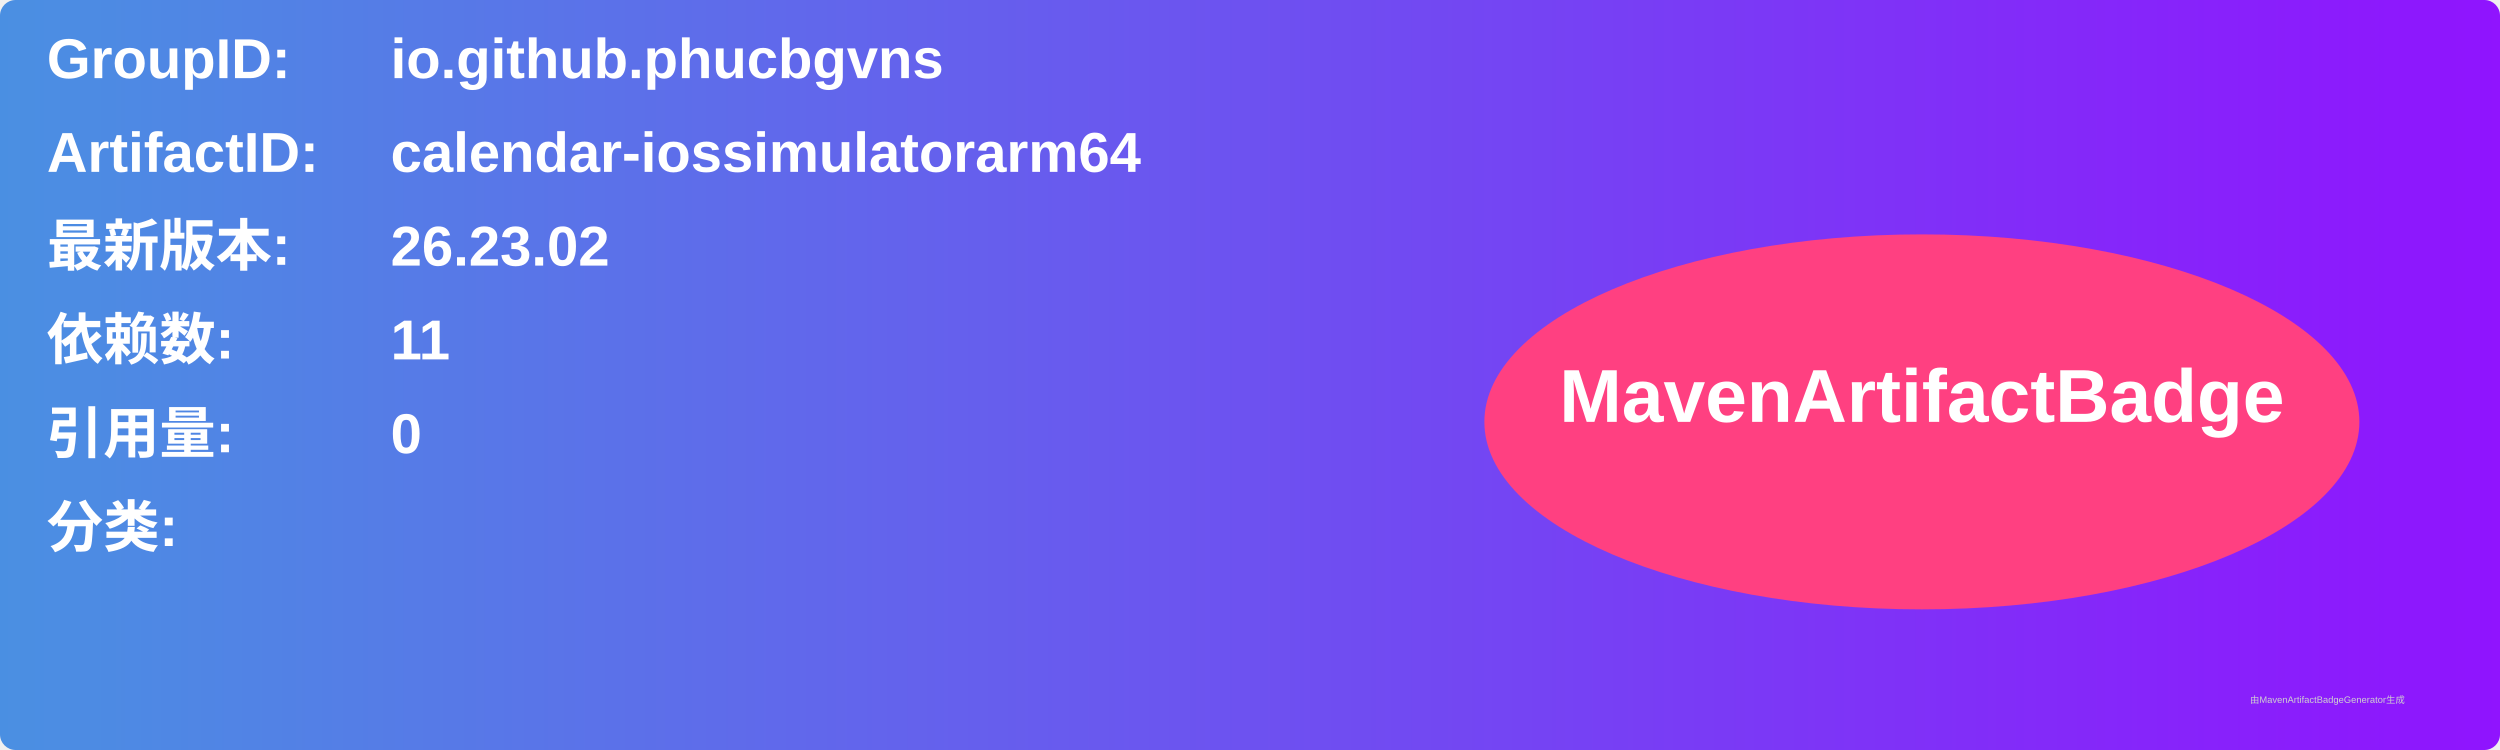
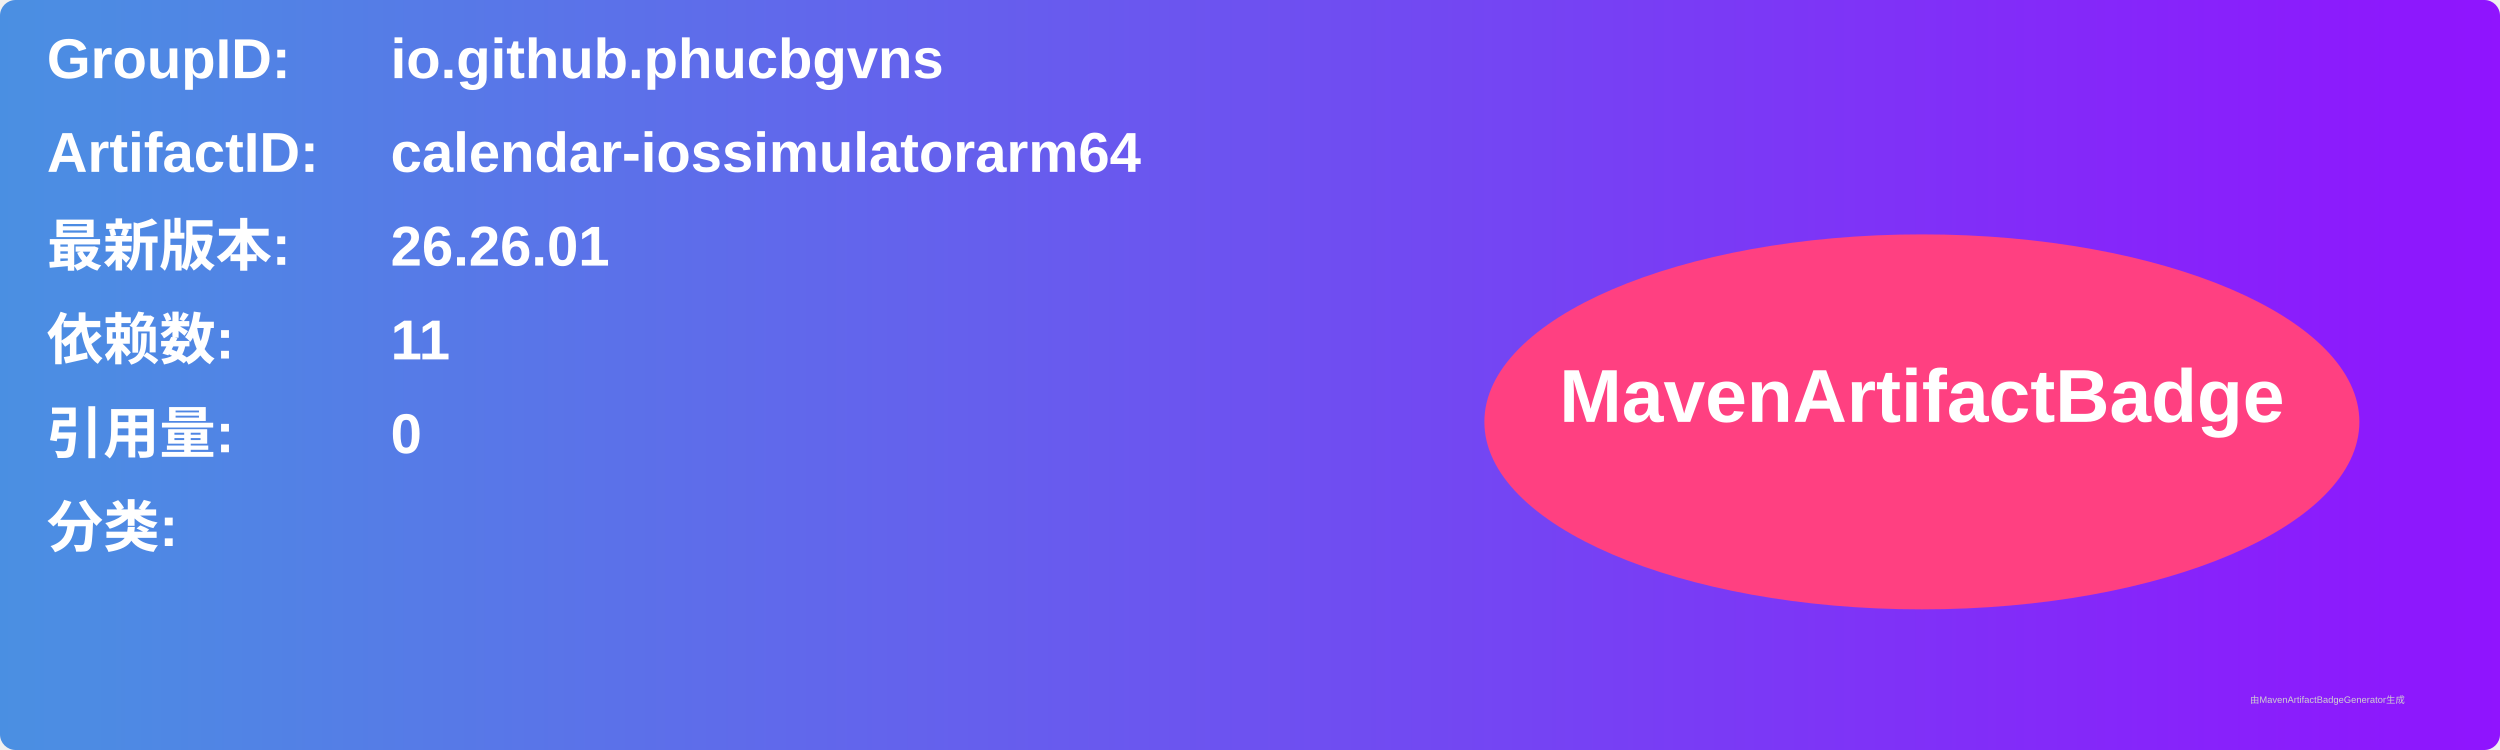
<svg xmlns="http://www.w3.org/2000/svg" width="800" height="240" viewBox="0 0 800 240">
  <linearGradient id="grad" x1="0%" y1="0%" x2="100%" y2="0%">
    <stop offset="0%" stop-color="#4a90e2" />
    <stop offset="100%" stop-color="#9013fe" />
  </linearGradient>
  <rect width="100%" height="100%" rx="5" ry="5" fill="url(#grad)" />
  <g transform="translate(15, 15)">
    <text x="0" y="10" font-family="Arial" font-size="18" fill="white" font-weight="bold" width="260">GroupID:</text>
    <text x="110" y="10" font-family="Arial" font-size="18" fill="white" font-weight="bold" width="460">io.github.phucbgvns</text>
    <text x="0" y="40" font-family="Arial" font-size="18" fill="white" font-weight="bold" width="260">ArtifactID:</text>
    <text x="110" y="40" font-family="Arial" font-size="18" fill="white" font-weight="bold" width="460">calendar-iossimulatorarm64</text>
    <text x="0" y="70" font-family="Arial" font-size="18" fill="white" font-weight="bold">最新版本:</text>
    <text x="110" y="70" font-family="Arial" font-size="18" fill="white" font-weight="bold">
-       <tspan font-weight="bold">26.23.02</tspan>
+       <tspan font-weight="bold">26.26.01</tspan>
    </text>
    <text x="0" y="100" font-family="Arial" font-size="18" fill="white" font-weight="bold">依赖数: </text>
    <text x="110" y="100" font-family="Arial" font-size="18" fill="white">
      <tspan font-weight="bold">11</tspan>
    </text>
    <text x="0" y="130" font-family="Arial" font-size="18" fill="white" font-weight="bold">引用量: </text>
    <text x="110" y="130" font-family="Arial" font-size="18" fill="white">
      <tspan font-weight="bold">0</tspan>
    </text>
    <text x="0" y="160" font-family="Arial" font-size="18" fill="white" font-weight="bold">分类:</text>
    <text x="10" y="190" font-family="Arial" font-size="10" fill="white">
      <tspan font-weight="bold" />
    </text>
    <ellipse cx="600" cy="120" rx="140" ry="60" fill="#ff4081" />
    <text x="600" y="120" text-anchor="middle" font-family="Arial" font-size="24" fill="white" font-weight="bold">MavenArtifactBadge</text>
  </g>
  <text x="720" y="225" font-family="Arial" font-size="3" fill="#d0d0d0">由MavenArtifactBadgeGenerator生成</text>
</svg>
